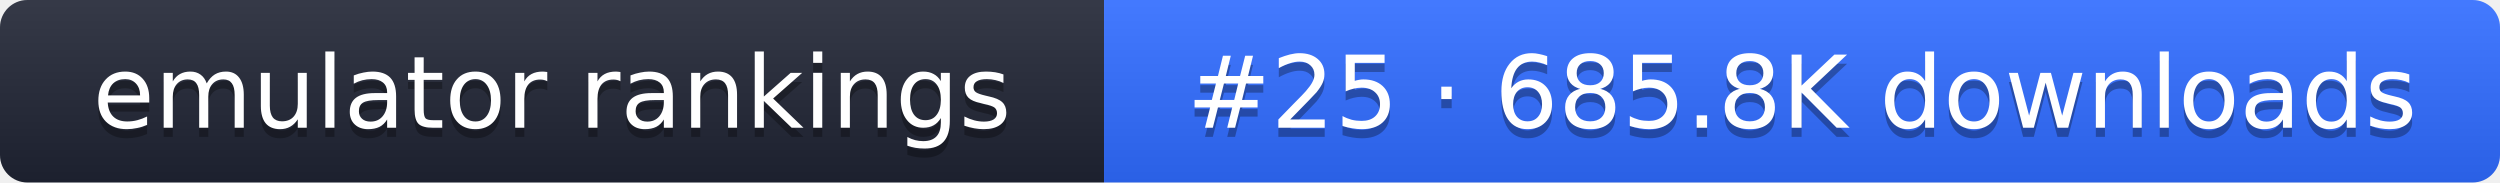
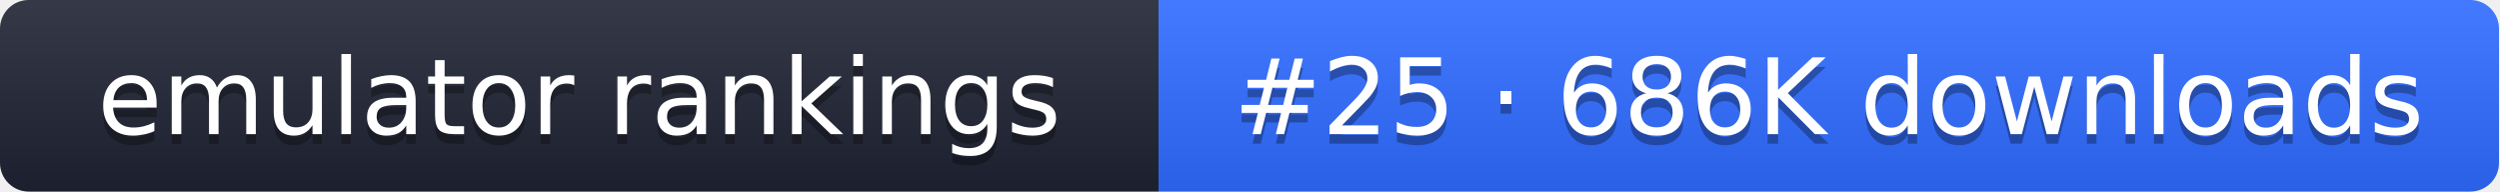
- <svg xmlns="http://www.w3.org/2000/svg" width="274" height="20" role="img" aria-label="emulator rankings: #25 · 685.8K downloads">
+ <svg xmlns="http://www.w3.org/2000/svg" width="261" height="20" role="img" aria-label="emulator rankings: #25 · 686K downloads">
  <linearGradient id="g" x2="0" y2="100%">
    <stop offset="0" stop-color="#fff" stop-opacity=".1" />
    <stop offset="1" stop-opacity=".1" />
  </linearGradient>
  <clipPath id="r">
-     <rect width="274" height="20" rx="3" fill="#fff" />
+     <rect width="261" height="20" rx="3" fill="#fff" />
  </clipPath>
  <g clip-path="url(#r)">
    <rect width="121" height="20" fill="#1f2433" />
-     <rect x="121" width="153" height="20" fill="#2f6bff" />
-     <rect width="274" height="20" fill="url(#g)" />
+     <rect x="121" width="140" height="20" fill="#2f6bff" />
+     <rect width="261" height="20" fill="url(#g)" />
  </g>
  <g fill="#fff" text-anchor="middle" font-family="Verdana,DejaVu Sans,sans-serif" font-size="11">
    <text x="60.5" y="15" fill="#010101" fill-opacity=".3">emulator rankings</text>
    <text x="60.5" y="14">emulator rankings</text>
-     <text x="197.5" y="15" fill="#010101" fill-opacity=".3">#25 · 685.8K downloads</text>
-     <text x="197.5" y="14">#25 · 685.8K downloads</text>
+     <text x="191" y="15" fill="#010101" fill-opacity=".3">#25 · 686K downloads</text>
+     <text x="191" y="14">#25 · 686K downloads</text>
  </g>
</svg>
